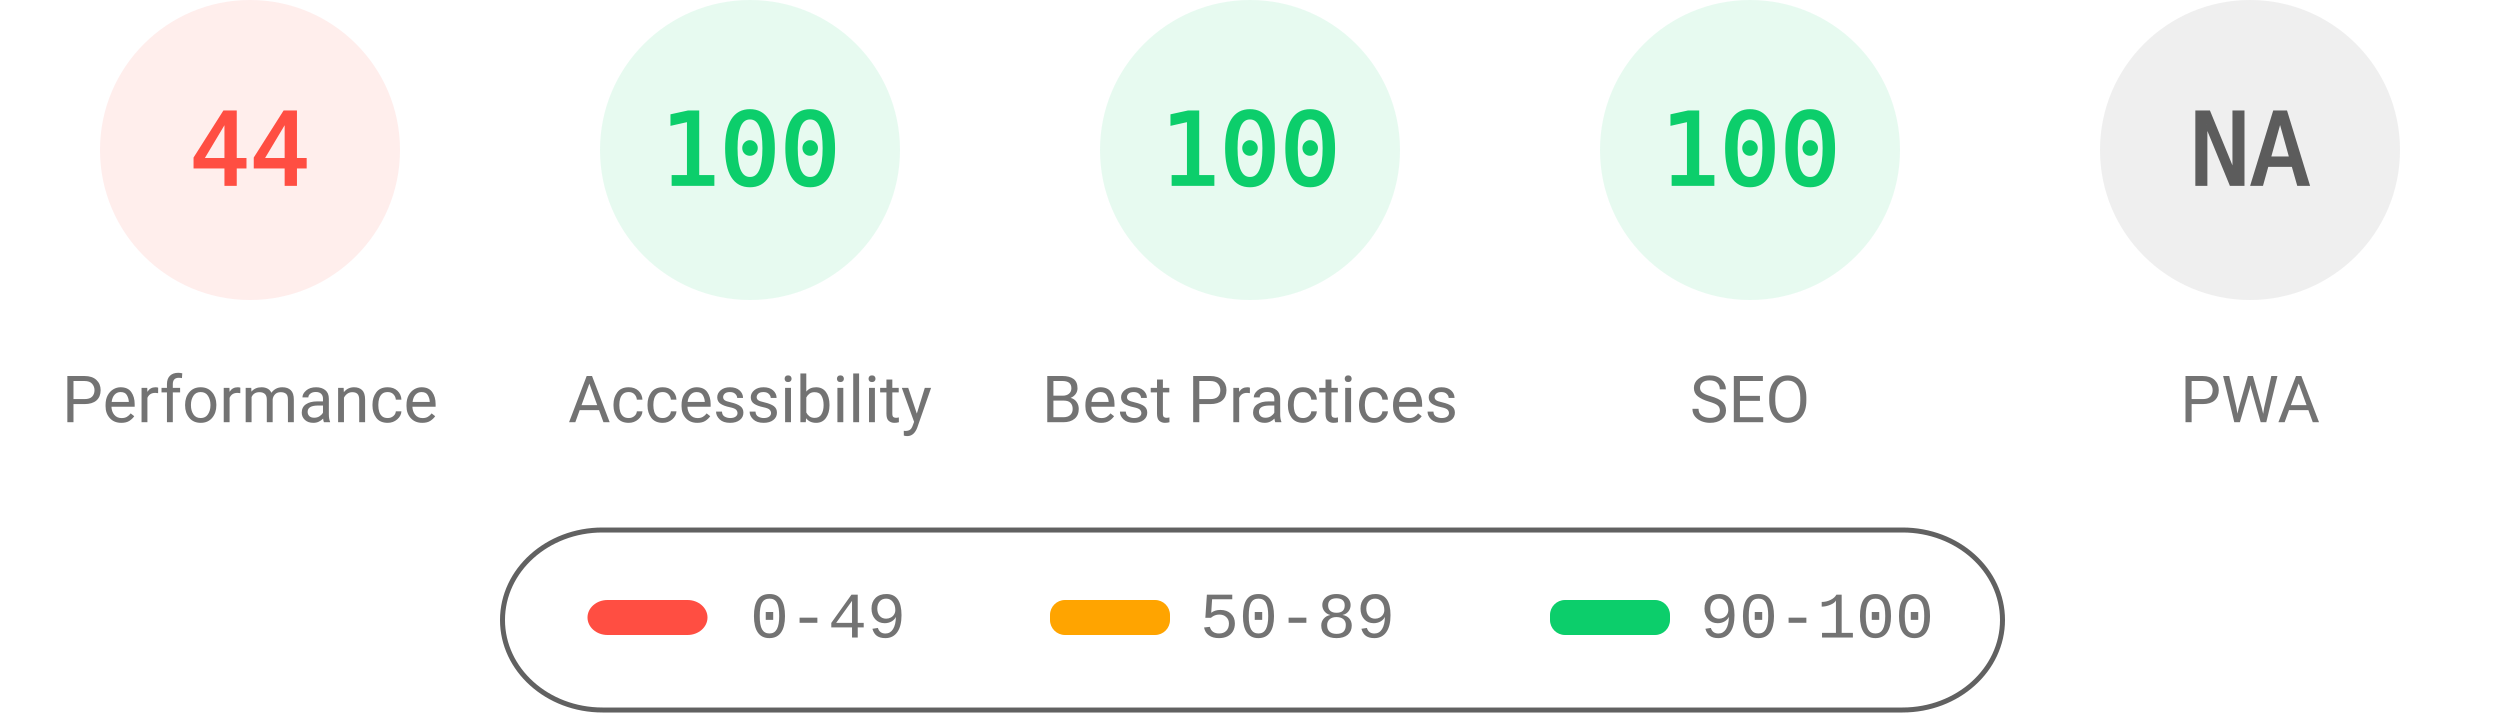
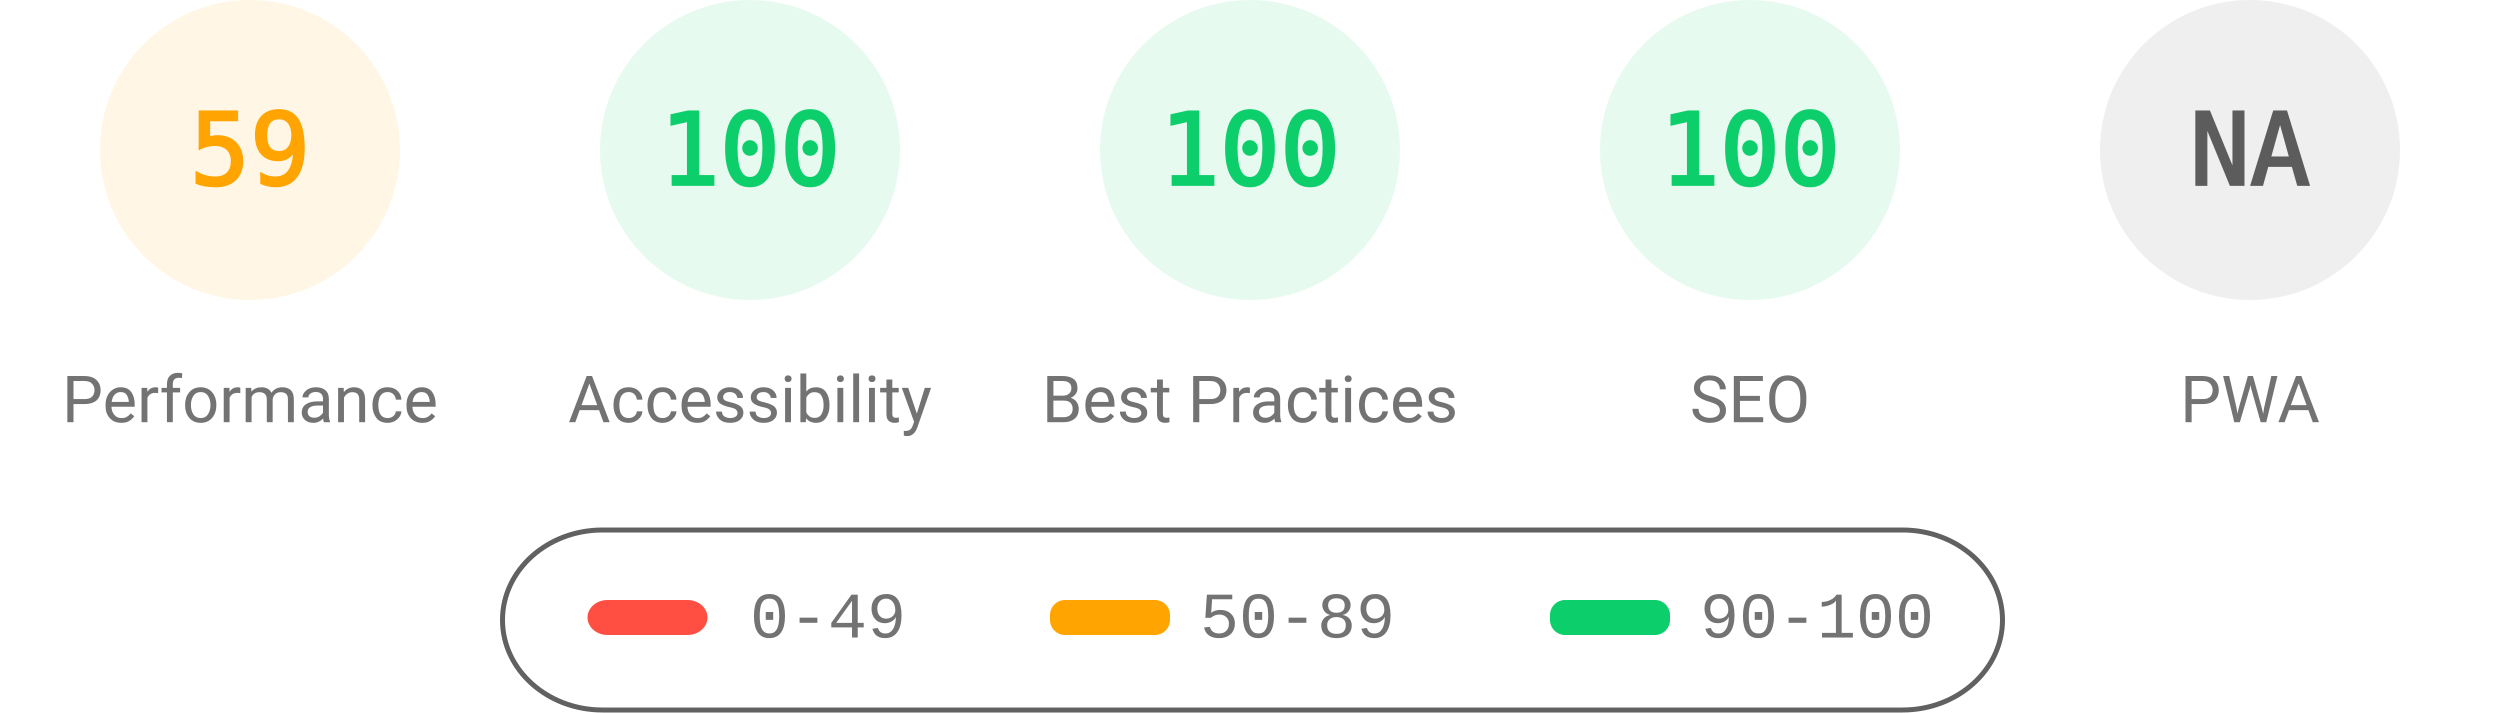
<svg xmlns="http://www.w3.org/2000/svg" fill="none" width="1000" height="285">
  <style>.gauge-base{opacity:.1}.gauge-arc{fill:none;animation-delay:250ms;stroke-linecap:round;transform:rotate(-90deg);transform-origin:100px 60px;animation:load-gauge 1s ease forwards}.guage-text{font-size:40px;font-family:monospace;text-align:center}.guage-red{color:#ff4e42;fill:#ff4e42;stroke:#ff4e42}.guage-orange{color:#ffa400;fill:#ffa400;stroke:#ffa400}.guage-green{color:#0cce6b;fill:#0cce6b;stroke:#0cce6b}.guage-undefined{color:#5c5c5c;fill:#5c5c5c;stroke:#5c5c5c}.guage-title{color:#737373;fill:#737373;stroke:none;font-size:26px;line-height:26px;font-family:Roboto,Halvetica,Arial,sans-serif}@keyframes load-gauge{from{stroke-dasharray:0 352.858}}</style>
-   <svg class="guage-div guage-perf guage-red" viewBox="0 0 200 200" width="200" height="200">
+   <svg class="guage-div guage-perf guage-orange" viewBox="0 0 200 200" width="200" height="200">
    <circle class="gauge-base" r="56" cx="100" cy="60" stroke-width="8" />
-     <circle class="gauge-arc guage-arc-1" r="56" cx="100" cy="60" stroke-width="8" style="stroke-dasharray:154.818,351.858" />
-     <text class="guage-text" x="100" y="60" alignment-baseline="central" dominant-baseline="central" text-anchor="middle">44</text>
+     <circle class="gauge-arc guage-arc-1" r="56" cx="100" cy="60" stroke-width="8" style="stroke-dasharray:207.596,351.858" />
+     <text class="guage-text" x="100" y="60" alignment-baseline="central" dominant-baseline="central" text-anchor="middle">59</text>
    <text class="guage-title" x="100" y="160" alignment-baseline="central" dominant-baseline="central" text-anchor="middle">Performance</text>
  </svg>
  <svg class="guage-div guage-acc guage-green" viewBox="0 0 200 200" width="200" height="200" x="200">
    <circle class="gauge-base" r="56" cx="100" cy="60" stroke-width="8" />
    <circle class="gauge-arc guage-arc-2" r="56" cx="100" cy="60" stroke-width="8" style="stroke-dasharray:351.858,351.858" />
    <text class="guage-text" x="100" y="60" alignment-baseline="central" dominant-baseline="central" text-anchor="middle">100</text>
    <text class="guage-title" x="100" y="160" alignment-baseline="central" dominant-baseline="central" text-anchor="middle">Accessibility</text>
  </svg>
  <svg class="guage-div guage-best guage-green" viewBox="0 0 200 200" width="200" height="200" x="400">
    <circle class="gauge-base" r="56" cx="100" cy="60" stroke-width="8" />
    <circle class="gauge-arc guage-arc-3" r="56" cx="100" cy="60" stroke-width="8" style="stroke-dasharray:351.858,351.858" />
    <text class="guage-text" x="100" y="60" alignment-baseline="central" dominant-baseline="central" text-anchor="middle">100</text>
    <text class="guage-title" x="100" y="160" alignment-baseline="central" dominant-baseline="central" text-anchor="middle">Best Practices</text>
  </svg>
  <svg class="guage-div guage-seo guage-green" viewBox="0 0 200 200" width="200" height="200" x="600">
    <circle class="gauge-base" r="56" cx="100" cy="60" stroke-width="8" />
    <circle class="gauge-arc guage-arc-4" r="56" cx="100" cy="60" stroke-width="8" style="stroke-dasharray:351.858,351.858" />
    <text class="guage-text" x="100" y="60" alignment-baseline="central" dominant-baseline="central" text-anchor="middle">100</text>
    <text class="guage-title" x="100" y="160" alignment-baseline="central" dominant-baseline="central" text-anchor="middle">SEO</text>
  </svg>
  <svg class="guage-div guage-pwa guage-undefined" viewBox="0 0 200 200" width="200" height="200" x="800">
    <circle class="gauge-base" r="56" cx="100" cy="60" stroke-width="8" />
    <circle class="gauge-arc guage-arc-4" r="56" cx="100" cy="60" stroke-width="8" style="stroke-dasharray:351.858,351.858" />
    <text class="guage-text" x="100" y="60" alignment-baseline="central" dominant-baseline="central" text-anchor="middle">NA</text>
    <text class="guage-title" x="100" y="160" alignment-baseline="central" dominant-baseline="central" text-anchor="middle">PWA</text>
  </svg>
  <svg width="604" height="76" x="200" y="210">
    <path fill="none" id="canvas_background" d="M-1-1h604v80H-1z" />
    <rect fill-opacity="0" stroke="#616161" stroke-width="2" rx="40" id="svg_2" height="72" width="600" y="2" x="1" fill="#000" />
    <rect stroke="#000" rx="8" id="svg_3" height="14" width="48" y="30" x="35" stroke-opacity="null" stroke-width="0" fill="#ff4e42" />
    <rect stroke="#000" rx="6" id="svg_4" height="14" width="48" y="30" x="220" stroke-opacity="null" stroke-width="0" fill="#ffa400" />
    <rect stroke="#000" rx="6" id="svg_5" height="14" width="48" y="30" x="420" stroke-opacity="null" stroke-width="0" fill="#0cce6b" />
    <text xml:space="preserve" text-anchor="start" font-family="'Courier New', Courier, monospace" font-size="26" id="svg_6" y="45" x="100" stroke-opacity="null" stroke-width="0" stroke="#000" fill="#737373">0-49</text>
    <text xml:space="preserve" text-anchor="start" font-family="'Courier New', Courier, monospace" font-size="26" id="svg_7" y="45" x="280" stroke-opacity="null" stroke-width="0" stroke="#000" fill="#737373">50-89</text>
    <text xml:space="preserve" text-anchor="start" font-family="'Courier New', Courier, monospace" font-size="26" id="svg_8" y="45" x="480" stroke-opacity="null" stroke-width="0" stroke="#000" fill="#737373">90-100</text>
  </svg>
</svg>
